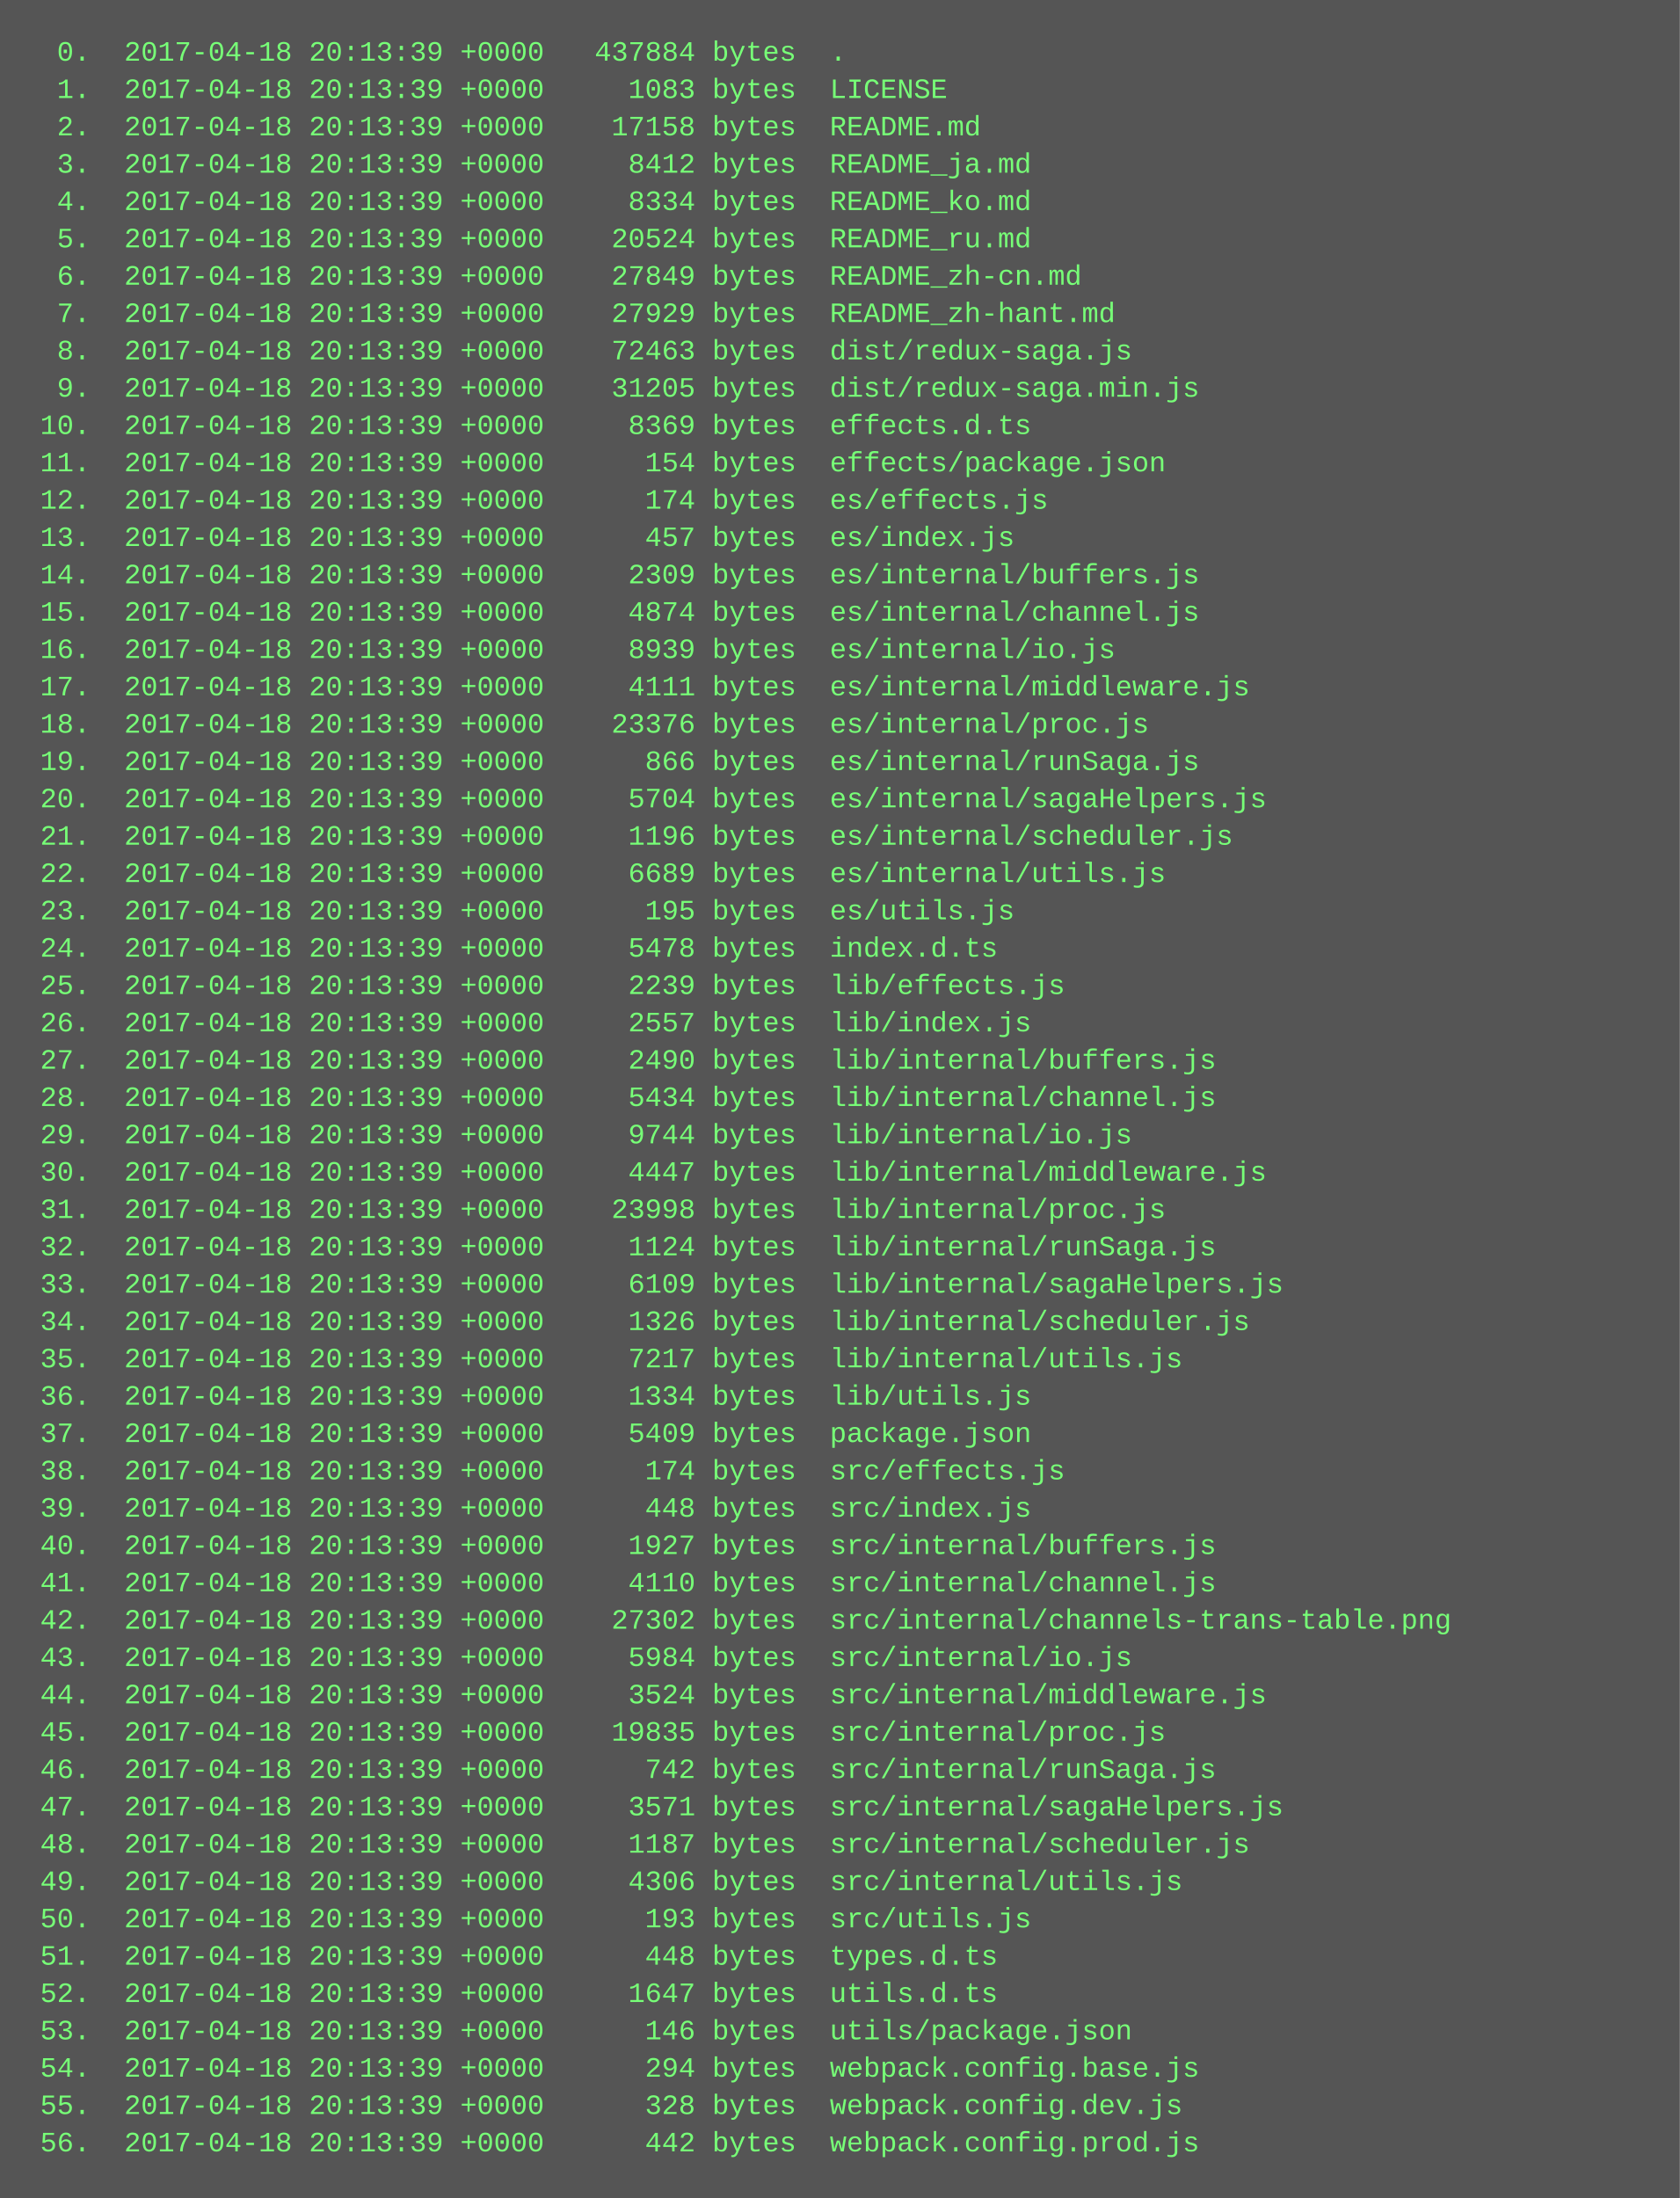
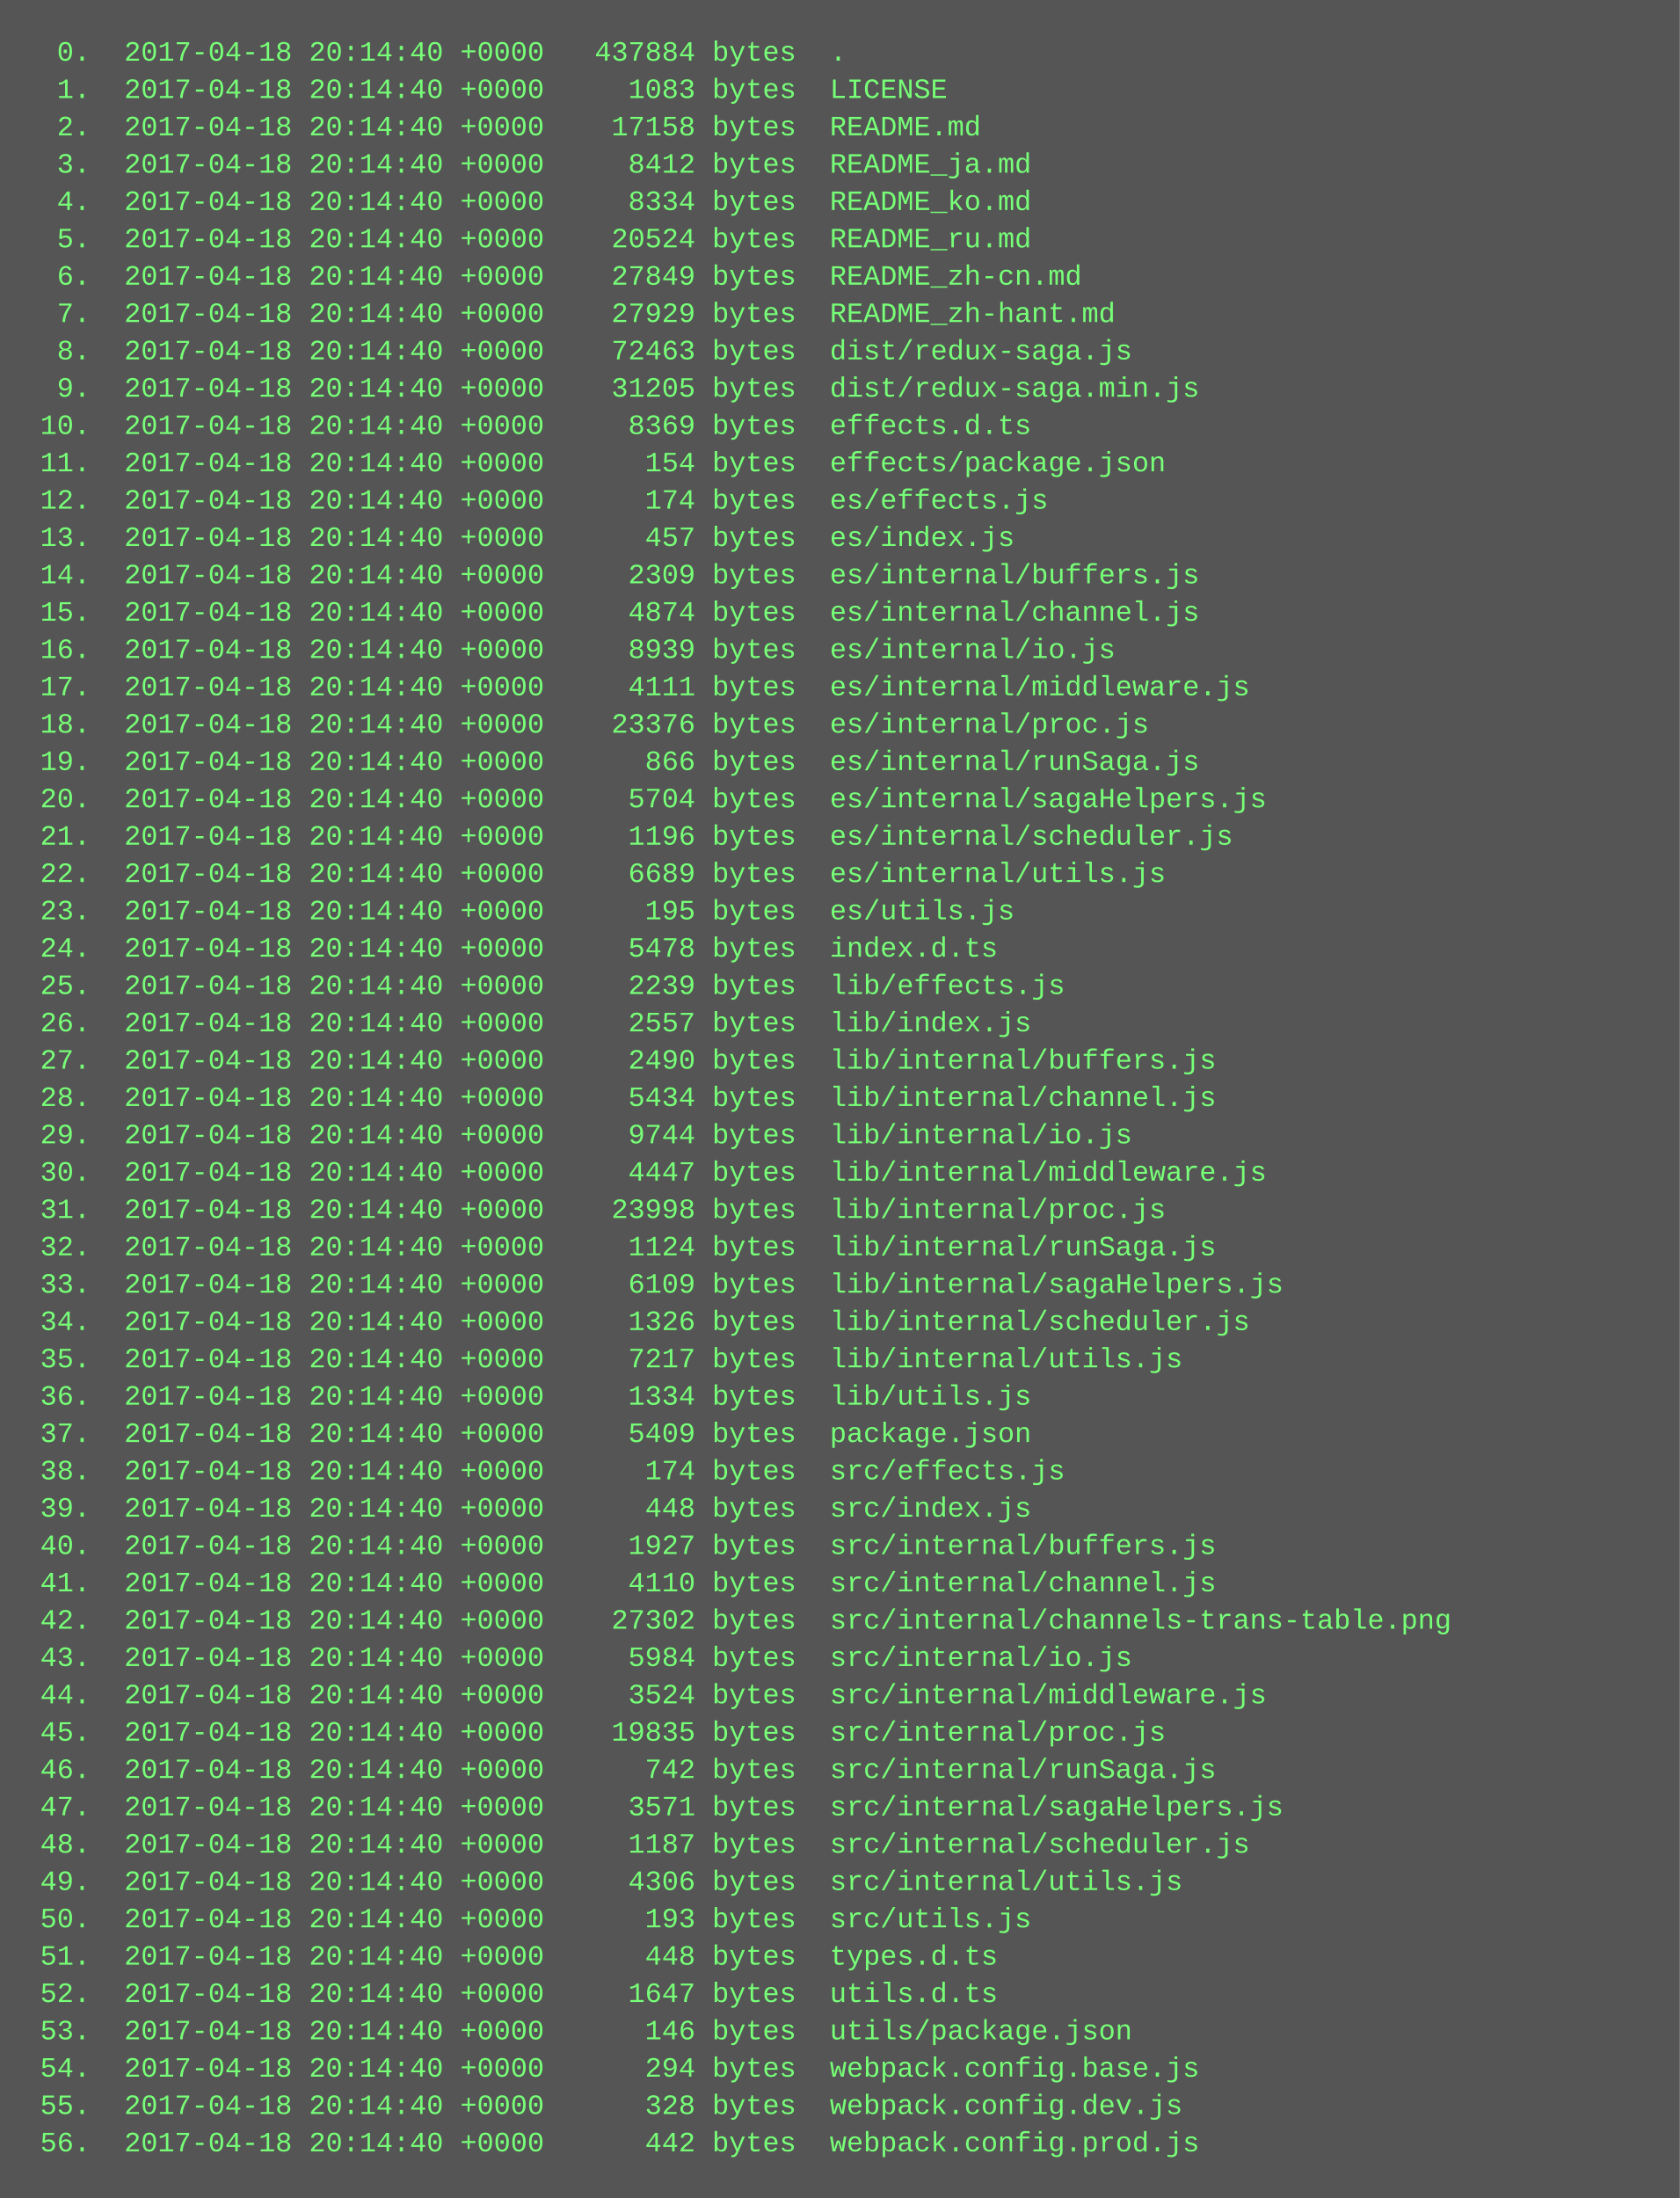
<svg xmlns="http://www.w3.org/2000/svg" height="942" width="720">
  <rect height="942" fill="#555" width="720" />
  <text fill="#7f7" font-family="Courier New" font-size="12" xml:space="preserve">
-     <tspan x="10" y="26">  0.  2017-04-18 20:13:39 +0000   437884 bytes  .</tspan>
-     <tspan x="10" y="42">  1.  2017-04-18 20:13:39 +0000     1083 bytes  LICENSE</tspan>
-     <tspan x="10" y="58">  2.  2017-04-18 20:13:39 +0000    17158 bytes  README.md</tspan>
-     <tspan x="10" y="74">  3.  2017-04-18 20:13:39 +0000     8412 bytes  README_ja.md</tspan>
-     <tspan x="10" y="90">  4.  2017-04-18 20:13:39 +0000     8334 bytes  README_ko.md</tspan>
-     <tspan x="10" y="106">  5.  2017-04-18 20:13:39 +0000    20524 bytes  README_ru.md</tspan>
-     <tspan x="10" y="122">  6.  2017-04-18 20:13:39 +0000    27849 bytes  README_zh-cn.md</tspan>
-     <tspan x="10" y="138">  7.  2017-04-18 20:13:39 +0000    27929 bytes  README_zh-hant.md</tspan>
-     <tspan x="10" y="154">  8.  2017-04-18 20:13:39 +0000    72463 bytes  dist/redux-saga.js</tspan>
-     <tspan x="10" y="170">  9.  2017-04-18 20:13:39 +0000    31205 bytes  dist/redux-saga.min.js</tspan>
-     <tspan x="10" y="186"> 10.  2017-04-18 20:13:39 +0000     8369 bytes  effects.d.ts</tspan>
-     <tspan x="10" y="202"> 11.  2017-04-18 20:13:39 +0000      154 bytes  effects/package.json</tspan>
-     <tspan x="10" y="218"> 12.  2017-04-18 20:13:39 +0000      174 bytes  es/effects.js</tspan>
-     <tspan x="10" y="234"> 13.  2017-04-18 20:13:39 +0000      457 bytes  es/index.js</tspan>
-     <tspan x="10" y="250"> 14.  2017-04-18 20:13:39 +0000     2309 bytes  es/internal/buffers.js</tspan>
-     <tspan x="10" y="266"> 15.  2017-04-18 20:13:39 +0000     4874 bytes  es/internal/channel.js</tspan>
-     <tspan x="10" y="282"> 16.  2017-04-18 20:13:39 +0000     8939 bytes  es/internal/io.js</tspan>
-     <tspan x="10" y="298"> 17.  2017-04-18 20:13:39 +0000     4111 bytes  es/internal/middleware.js</tspan>
-     <tspan x="10" y="314"> 18.  2017-04-18 20:13:39 +0000    23376 bytes  es/internal/proc.js</tspan>
-     <tspan x="10" y="330"> 19.  2017-04-18 20:13:39 +0000      866 bytes  es/internal/runSaga.js</tspan>
-     <tspan x="10" y="346"> 20.  2017-04-18 20:13:39 +0000     5704 bytes  es/internal/sagaHelpers.js</tspan>
-     <tspan x="10" y="362"> 21.  2017-04-18 20:13:39 +0000     1196 bytes  es/internal/scheduler.js</tspan>
-     <tspan x="10" y="378"> 22.  2017-04-18 20:13:39 +0000     6689 bytes  es/internal/utils.js</tspan>
-     <tspan x="10" y="394"> 23.  2017-04-18 20:13:39 +0000      195 bytes  es/utils.js</tspan>
-     <tspan x="10" y="410"> 24.  2017-04-18 20:13:39 +0000     5478 bytes  index.d.ts</tspan>
-     <tspan x="10" y="426"> 25.  2017-04-18 20:13:39 +0000     2239 bytes  lib/effects.js</tspan>
-     <tspan x="10" y="442"> 26.  2017-04-18 20:13:39 +0000     2557 bytes  lib/index.js</tspan>
-     <tspan x="10" y="458"> 27.  2017-04-18 20:13:39 +0000     2490 bytes  lib/internal/buffers.js</tspan>
-     <tspan x="10" y="474"> 28.  2017-04-18 20:13:39 +0000     5434 bytes  lib/internal/channel.js</tspan>
-     <tspan x="10" y="490"> 29.  2017-04-18 20:13:39 +0000     9744 bytes  lib/internal/io.js</tspan>
-     <tspan x="10" y="506"> 30.  2017-04-18 20:13:39 +0000     4447 bytes  lib/internal/middleware.js</tspan>
-     <tspan x="10" y="522"> 31.  2017-04-18 20:13:39 +0000    23998 bytes  lib/internal/proc.js</tspan>
-     <tspan x="10" y="538"> 32.  2017-04-18 20:13:39 +0000     1124 bytes  lib/internal/runSaga.js</tspan>
-     <tspan x="10" y="554"> 33.  2017-04-18 20:13:39 +0000     6109 bytes  lib/internal/sagaHelpers.js</tspan>
-     <tspan x="10" y="570"> 34.  2017-04-18 20:13:39 +0000     1326 bytes  lib/internal/scheduler.js</tspan>
-     <tspan x="10" y="586"> 35.  2017-04-18 20:13:39 +0000     7217 bytes  lib/internal/utils.js</tspan>
-     <tspan x="10" y="602"> 36.  2017-04-18 20:13:39 +0000     1334 bytes  lib/utils.js</tspan>
-     <tspan x="10" y="618"> 37.  2017-04-18 20:13:39 +0000     5409 bytes  package.json</tspan>
-     <tspan x="10" y="634"> 38.  2017-04-18 20:13:39 +0000      174 bytes  src/effects.js</tspan>
-     <tspan x="10" y="650"> 39.  2017-04-18 20:13:39 +0000      448 bytes  src/index.js</tspan>
-     <tspan x="10" y="666"> 40.  2017-04-18 20:13:39 +0000     1927 bytes  src/internal/buffers.js</tspan>
-     <tspan x="10" y="682"> 41.  2017-04-18 20:13:39 +0000     4110 bytes  src/internal/channel.js</tspan>
-     <tspan x="10" y="698"> 42.  2017-04-18 20:13:39 +0000    27302 bytes  src/internal/channels-trans-table.png</tspan>
-     <tspan x="10" y="714"> 43.  2017-04-18 20:13:39 +0000     5984 bytes  src/internal/io.js</tspan>
-     <tspan x="10" y="730"> 44.  2017-04-18 20:13:39 +0000     3524 bytes  src/internal/middleware.js</tspan>
-     <tspan x="10" y="746"> 45.  2017-04-18 20:13:39 +0000    19835 bytes  src/internal/proc.js</tspan>
-     <tspan x="10" y="762"> 46.  2017-04-18 20:13:39 +0000      742 bytes  src/internal/runSaga.js</tspan>
-     <tspan x="10" y="778"> 47.  2017-04-18 20:13:39 +0000     3571 bytes  src/internal/sagaHelpers.js</tspan>
-     <tspan x="10" y="794"> 48.  2017-04-18 20:13:39 +0000     1187 bytes  src/internal/scheduler.js</tspan>
-     <tspan x="10" y="810"> 49.  2017-04-18 20:13:39 +0000     4306 bytes  src/internal/utils.js</tspan>
-     <tspan x="10" y="826"> 50.  2017-04-18 20:13:39 +0000      193 bytes  src/utils.js</tspan>
-     <tspan x="10" y="842"> 51.  2017-04-18 20:13:39 +0000      448 bytes  types.d.ts</tspan>
-     <tspan x="10" y="858"> 52.  2017-04-18 20:13:39 +0000     1647 bytes  utils.d.ts</tspan>
-     <tspan x="10" y="874"> 53.  2017-04-18 20:13:39 +0000      146 bytes  utils/package.json</tspan>
-     <tspan x="10" y="890"> 54.  2017-04-18 20:13:39 +0000      294 bytes  webpack.config.base.js</tspan>
-     <tspan x="10" y="906"> 55.  2017-04-18 20:13:39 +0000      328 bytes  webpack.config.dev.js</tspan>
-     <tspan x="10" y="922"> 56.  2017-04-18 20:13:39 +0000      442 bytes  webpack.config.prod.js</tspan>
+     <tspan x="10" y="26">  0.  2017-04-18 20:14:40 +0000   437884 bytes  .</tspan>
+     <tspan x="10" y="42">  1.  2017-04-18 20:14:40 +0000     1083 bytes  LICENSE</tspan>
+     <tspan x="10" y="58">  2.  2017-04-18 20:14:40 +0000    17158 bytes  README.md</tspan>
+     <tspan x="10" y="74">  3.  2017-04-18 20:14:40 +0000     8412 bytes  README_ja.md</tspan>
+     <tspan x="10" y="90">  4.  2017-04-18 20:14:40 +0000     8334 bytes  README_ko.md</tspan>
+     <tspan x="10" y="106">  5.  2017-04-18 20:14:40 +0000    20524 bytes  README_ru.md</tspan>
+     <tspan x="10" y="122">  6.  2017-04-18 20:14:40 +0000    27849 bytes  README_zh-cn.md</tspan>
+     <tspan x="10" y="138">  7.  2017-04-18 20:14:40 +0000    27929 bytes  README_zh-hant.md</tspan>
+     <tspan x="10" y="154">  8.  2017-04-18 20:14:40 +0000    72463 bytes  dist/redux-saga.js</tspan>
+     <tspan x="10" y="170">  9.  2017-04-18 20:14:40 +0000    31205 bytes  dist/redux-saga.min.js</tspan>
+     <tspan x="10" y="186"> 10.  2017-04-18 20:14:40 +0000     8369 bytes  effects.d.ts</tspan>
+     <tspan x="10" y="202"> 11.  2017-04-18 20:14:40 +0000      154 bytes  effects/package.json</tspan>
+     <tspan x="10" y="218"> 12.  2017-04-18 20:14:40 +0000      174 bytes  es/effects.js</tspan>
+     <tspan x="10" y="234"> 13.  2017-04-18 20:14:40 +0000      457 bytes  es/index.js</tspan>
+     <tspan x="10" y="250"> 14.  2017-04-18 20:14:40 +0000     2309 bytes  es/internal/buffers.js</tspan>
+     <tspan x="10" y="266"> 15.  2017-04-18 20:14:40 +0000     4874 bytes  es/internal/channel.js</tspan>
+     <tspan x="10" y="282"> 16.  2017-04-18 20:14:40 +0000     8939 bytes  es/internal/io.js</tspan>
+     <tspan x="10" y="298"> 17.  2017-04-18 20:14:40 +0000     4111 bytes  es/internal/middleware.js</tspan>
+     <tspan x="10" y="314"> 18.  2017-04-18 20:14:40 +0000    23376 bytes  es/internal/proc.js</tspan>
+     <tspan x="10" y="330"> 19.  2017-04-18 20:14:40 +0000      866 bytes  es/internal/runSaga.js</tspan>
+     <tspan x="10" y="346"> 20.  2017-04-18 20:14:40 +0000     5704 bytes  es/internal/sagaHelpers.js</tspan>
+     <tspan x="10" y="362"> 21.  2017-04-18 20:14:40 +0000     1196 bytes  es/internal/scheduler.js</tspan>
+     <tspan x="10" y="378"> 22.  2017-04-18 20:14:40 +0000     6689 bytes  es/internal/utils.js</tspan>
+     <tspan x="10" y="394"> 23.  2017-04-18 20:14:40 +0000      195 bytes  es/utils.js</tspan>
+     <tspan x="10" y="410"> 24.  2017-04-18 20:14:40 +0000     5478 bytes  index.d.ts</tspan>
+     <tspan x="10" y="426"> 25.  2017-04-18 20:14:40 +0000     2239 bytes  lib/effects.js</tspan>
+     <tspan x="10" y="442"> 26.  2017-04-18 20:14:40 +0000     2557 bytes  lib/index.js</tspan>
+     <tspan x="10" y="458"> 27.  2017-04-18 20:14:40 +0000     2490 bytes  lib/internal/buffers.js</tspan>
+     <tspan x="10" y="474"> 28.  2017-04-18 20:14:40 +0000     5434 bytes  lib/internal/channel.js</tspan>
+     <tspan x="10" y="490"> 29.  2017-04-18 20:14:40 +0000     9744 bytes  lib/internal/io.js</tspan>
+     <tspan x="10" y="506"> 30.  2017-04-18 20:14:40 +0000     4447 bytes  lib/internal/middleware.js</tspan>
+     <tspan x="10" y="522"> 31.  2017-04-18 20:14:40 +0000    23998 bytes  lib/internal/proc.js</tspan>
+     <tspan x="10" y="538"> 32.  2017-04-18 20:14:40 +0000     1124 bytes  lib/internal/runSaga.js</tspan>
+     <tspan x="10" y="554"> 33.  2017-04-18 20:14:40 +0000     6109 bytes  lib/internal/sagaHelpers.js</tspan>
+     <tspan x="10" y="570"> 34.  2017-04-18 20:14:40 +0000     1326 bytes  lib/internal/scheduler.js</tspan>
+     <tspan x="10" y="586"> 35.  2017-04-18 20:14:40 +0000     7217 bytes  lib/internal/utils.js</tspan>
+     <tspan x="10" y="602"> 36.  2017-04-18 20:14:40 +0000     1334 bytes  lib/utils.js</tspan>
+     <tspan x="10" y="618"> 37.  2017-04-18 20:14:40 +0000     5409 bytes  package.json</tspan>
+     <tspan x="10" y="634"> 38.  2017-04-18 20:14:40 +0000      174 bytes  src/effects.js</tspan>
+     <tspan x="10" y="650"> 39.  2017-04-18 20:14:40 +0000      448 bytes  src/index.js</tspan>
+     <tspan x="10" y="666"> 40.  2017-04-18 20:14:40 +0000     1927 bytes  src/internal/buffers.js</tspan>
+     <tspan x="10" y="682"> 41.  2017-04-18 20:14:40 +0000     4110 bytes  src/internal/channel.js</tspan>
+     <tspan x="10" y="698"> 42.  2017-04-18 20:14:40 +0000    27302 bytes  src/internal/channels-trans-table.png</tspan>
+     <tspan x="10" y="714"> 43.  2017-04-18 20:14:40 +0000     5984 bytes  src/internal/io.js</tspan>
+     <tspan x="10" y="730"> 44.  2017-04-18 20:14:40 +0000     3524 bytes  src/internal/middleware.js</tspan>
+     <tspan x="10" y="746"> 45.  2017-04-18 20:14:40 +0000    19835 bytes  src/internal/proc.js</tspan>
+     <tspan x="10" y="762"> 46.  2017-04-18 20:14:40 +0000      742 bytes  src/internal/runSaga.js</tspan>
+     <tspan x="10" y="778"> 47.  2017-04-18 20:14:40 +0000     3571 bytes  src/internal/sagaHelpers.js</tspan>
+     <tspan x="10" y="794"> 48.  2017-04-18 20:14:40 +0000     1187 bytes  src/internal/scheduler.js</tspan>
+     <tspan x="10" y="810"> 49.  2017-04-18 20:14:40 +0000     4306 bytes  src/internal/utils.js</tspan>
+     <tspan x="10" y="826"> 50.  2017-04-18 20:14:40 +0000      193 bytes  src/utils.js</tspan>
+     <tspan x="10" y="842"> 51.  2017-04-18 20:14:40 +0000      448 bytes  types.d.ts</tspan>
+     <tspan x="10" y="858"> 52.  2017-04-18 20:14:40 +0000     1647 bytes  utils.d.ts</tspan>
+     <tspan x="10" y="874"> 53.  2017-04-18 20:14:40 +0000      146 bytes  utils/package.json</tspan>
+     <tspan x="10" y="890"> 54.  2017-04-18 20:14:40 +0000      294 bytes  webpack.config.base.js</tspan>
+     <tspan x="10" y="906"> 55.  2017-04-18 20:14:40 +0000      328 bytes  webpack.config.dev.js</tspan>
+     <tspan x="10" y="922"> 56.  2017-04-18 20:14:40 +0000      442 bytes  webpack.config.prod.js</tspan>
  </text>
</svg>
